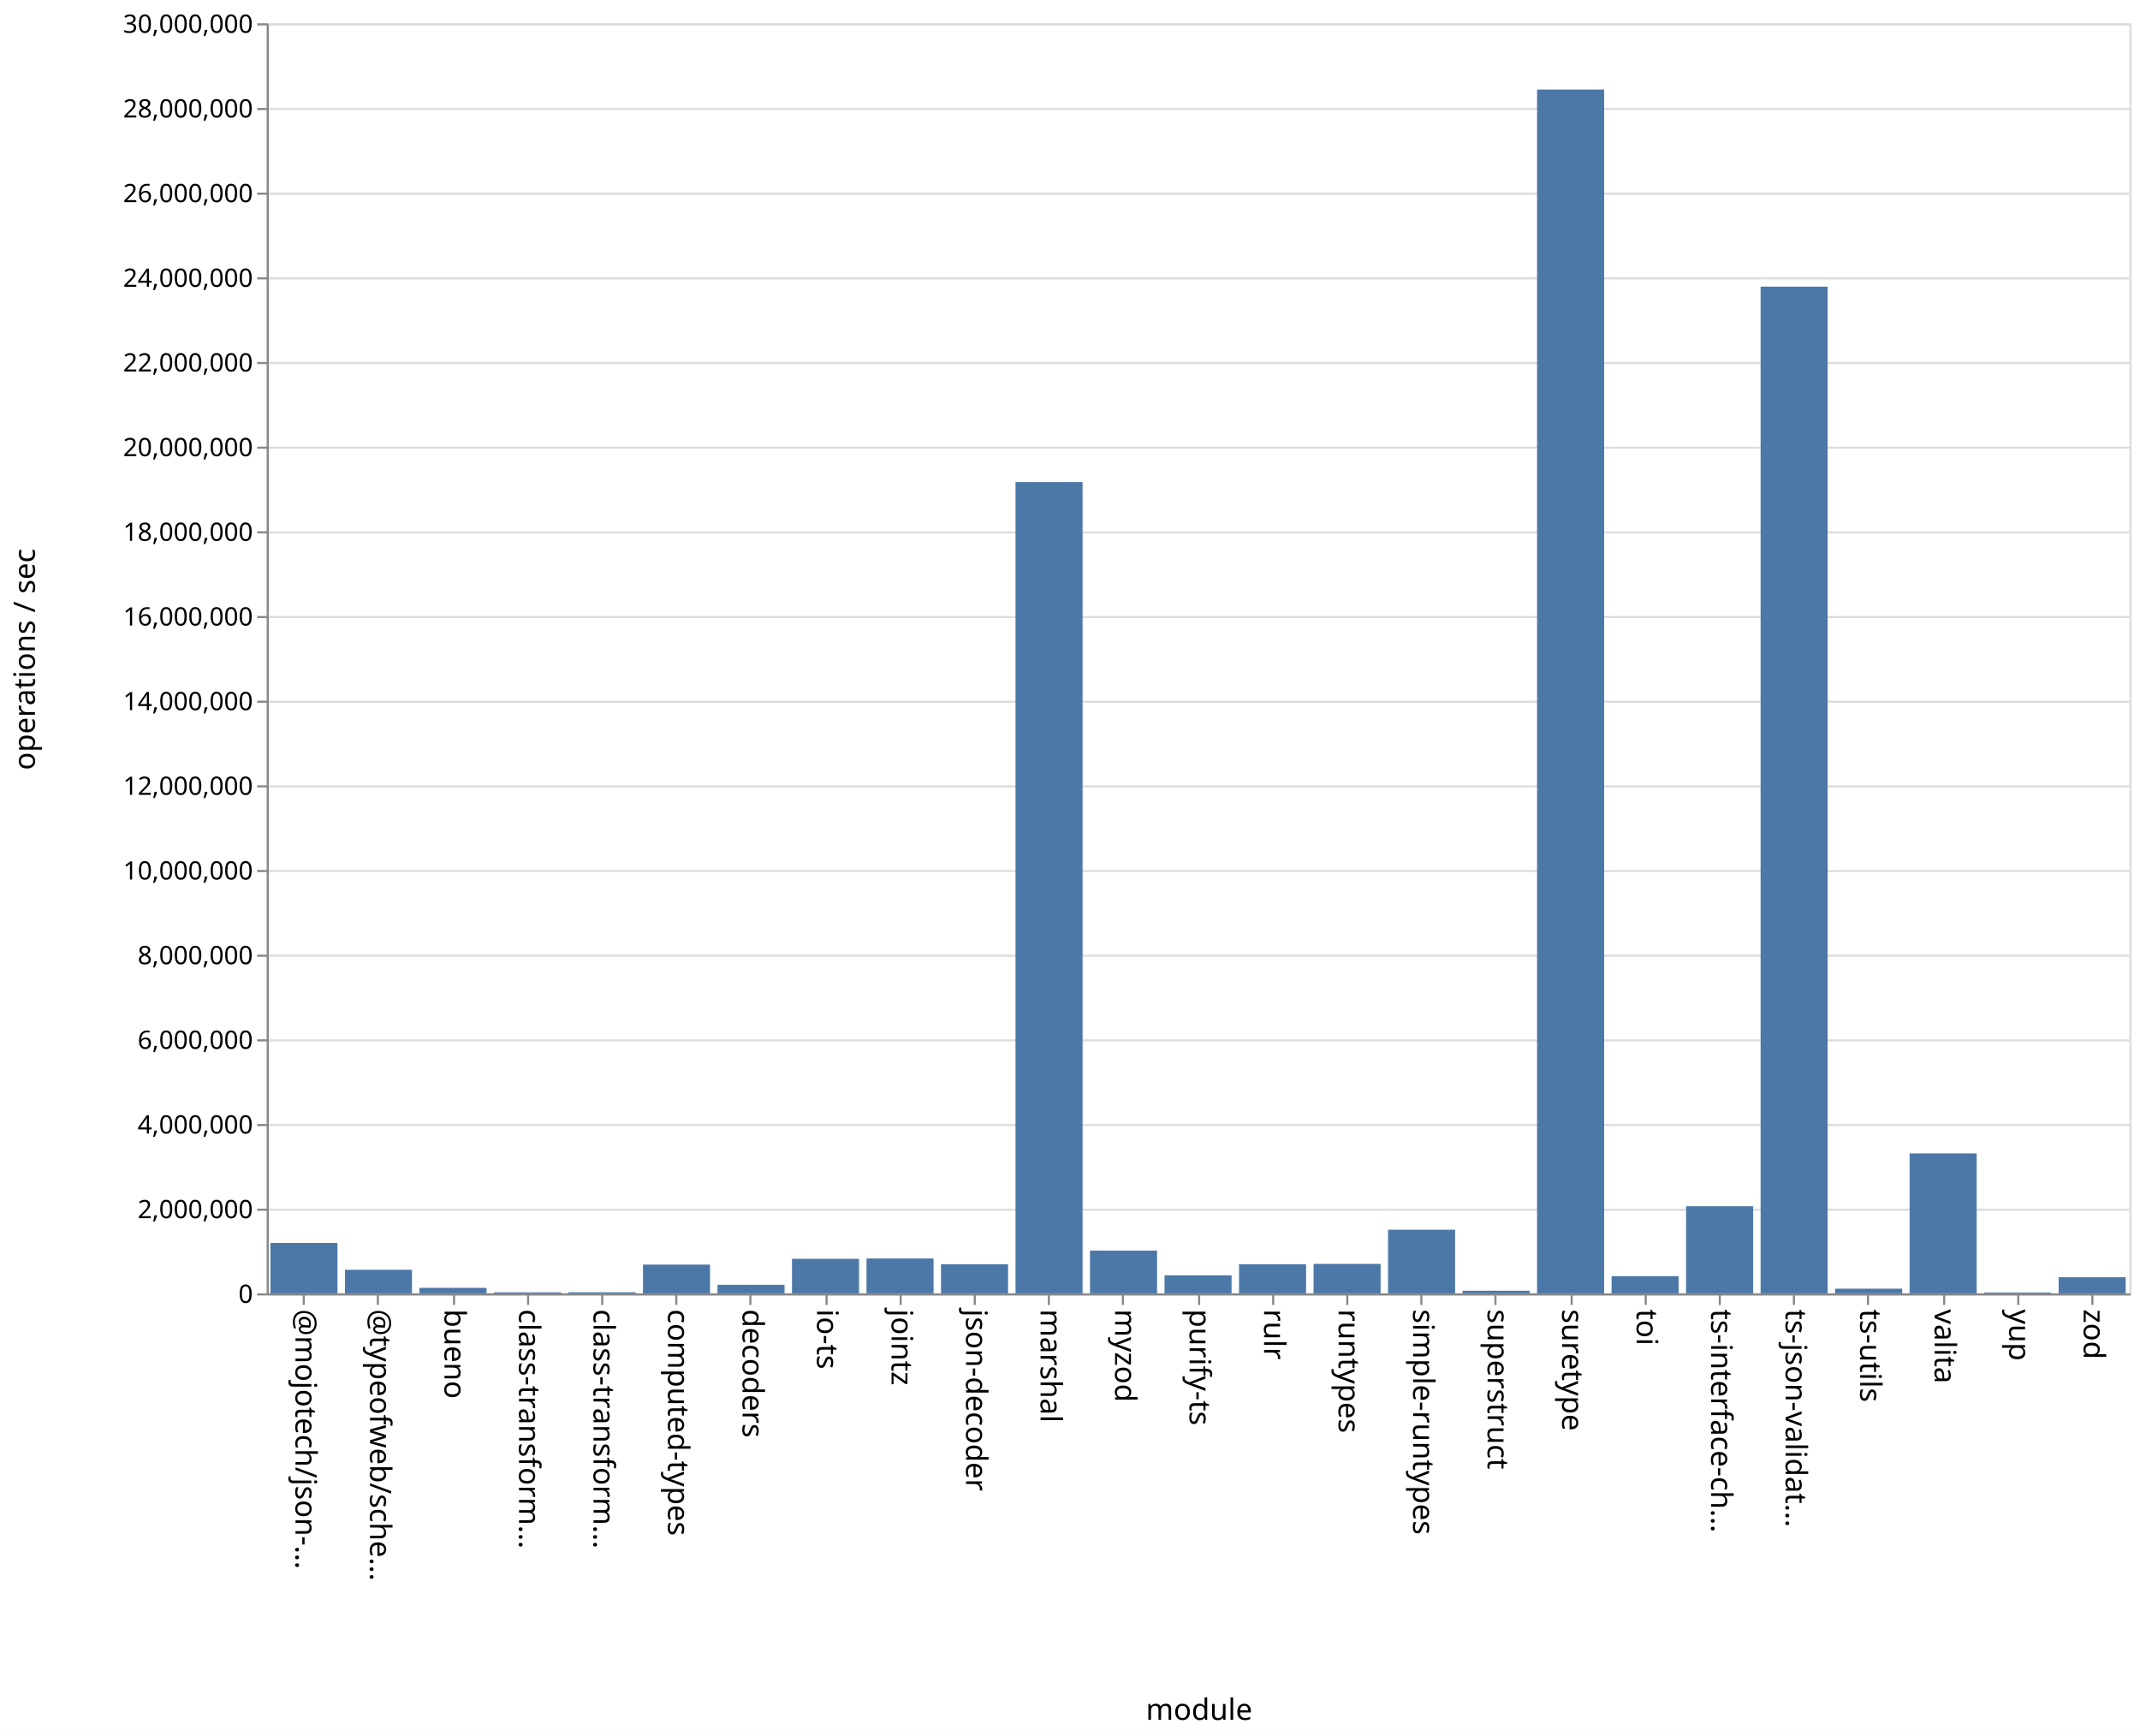
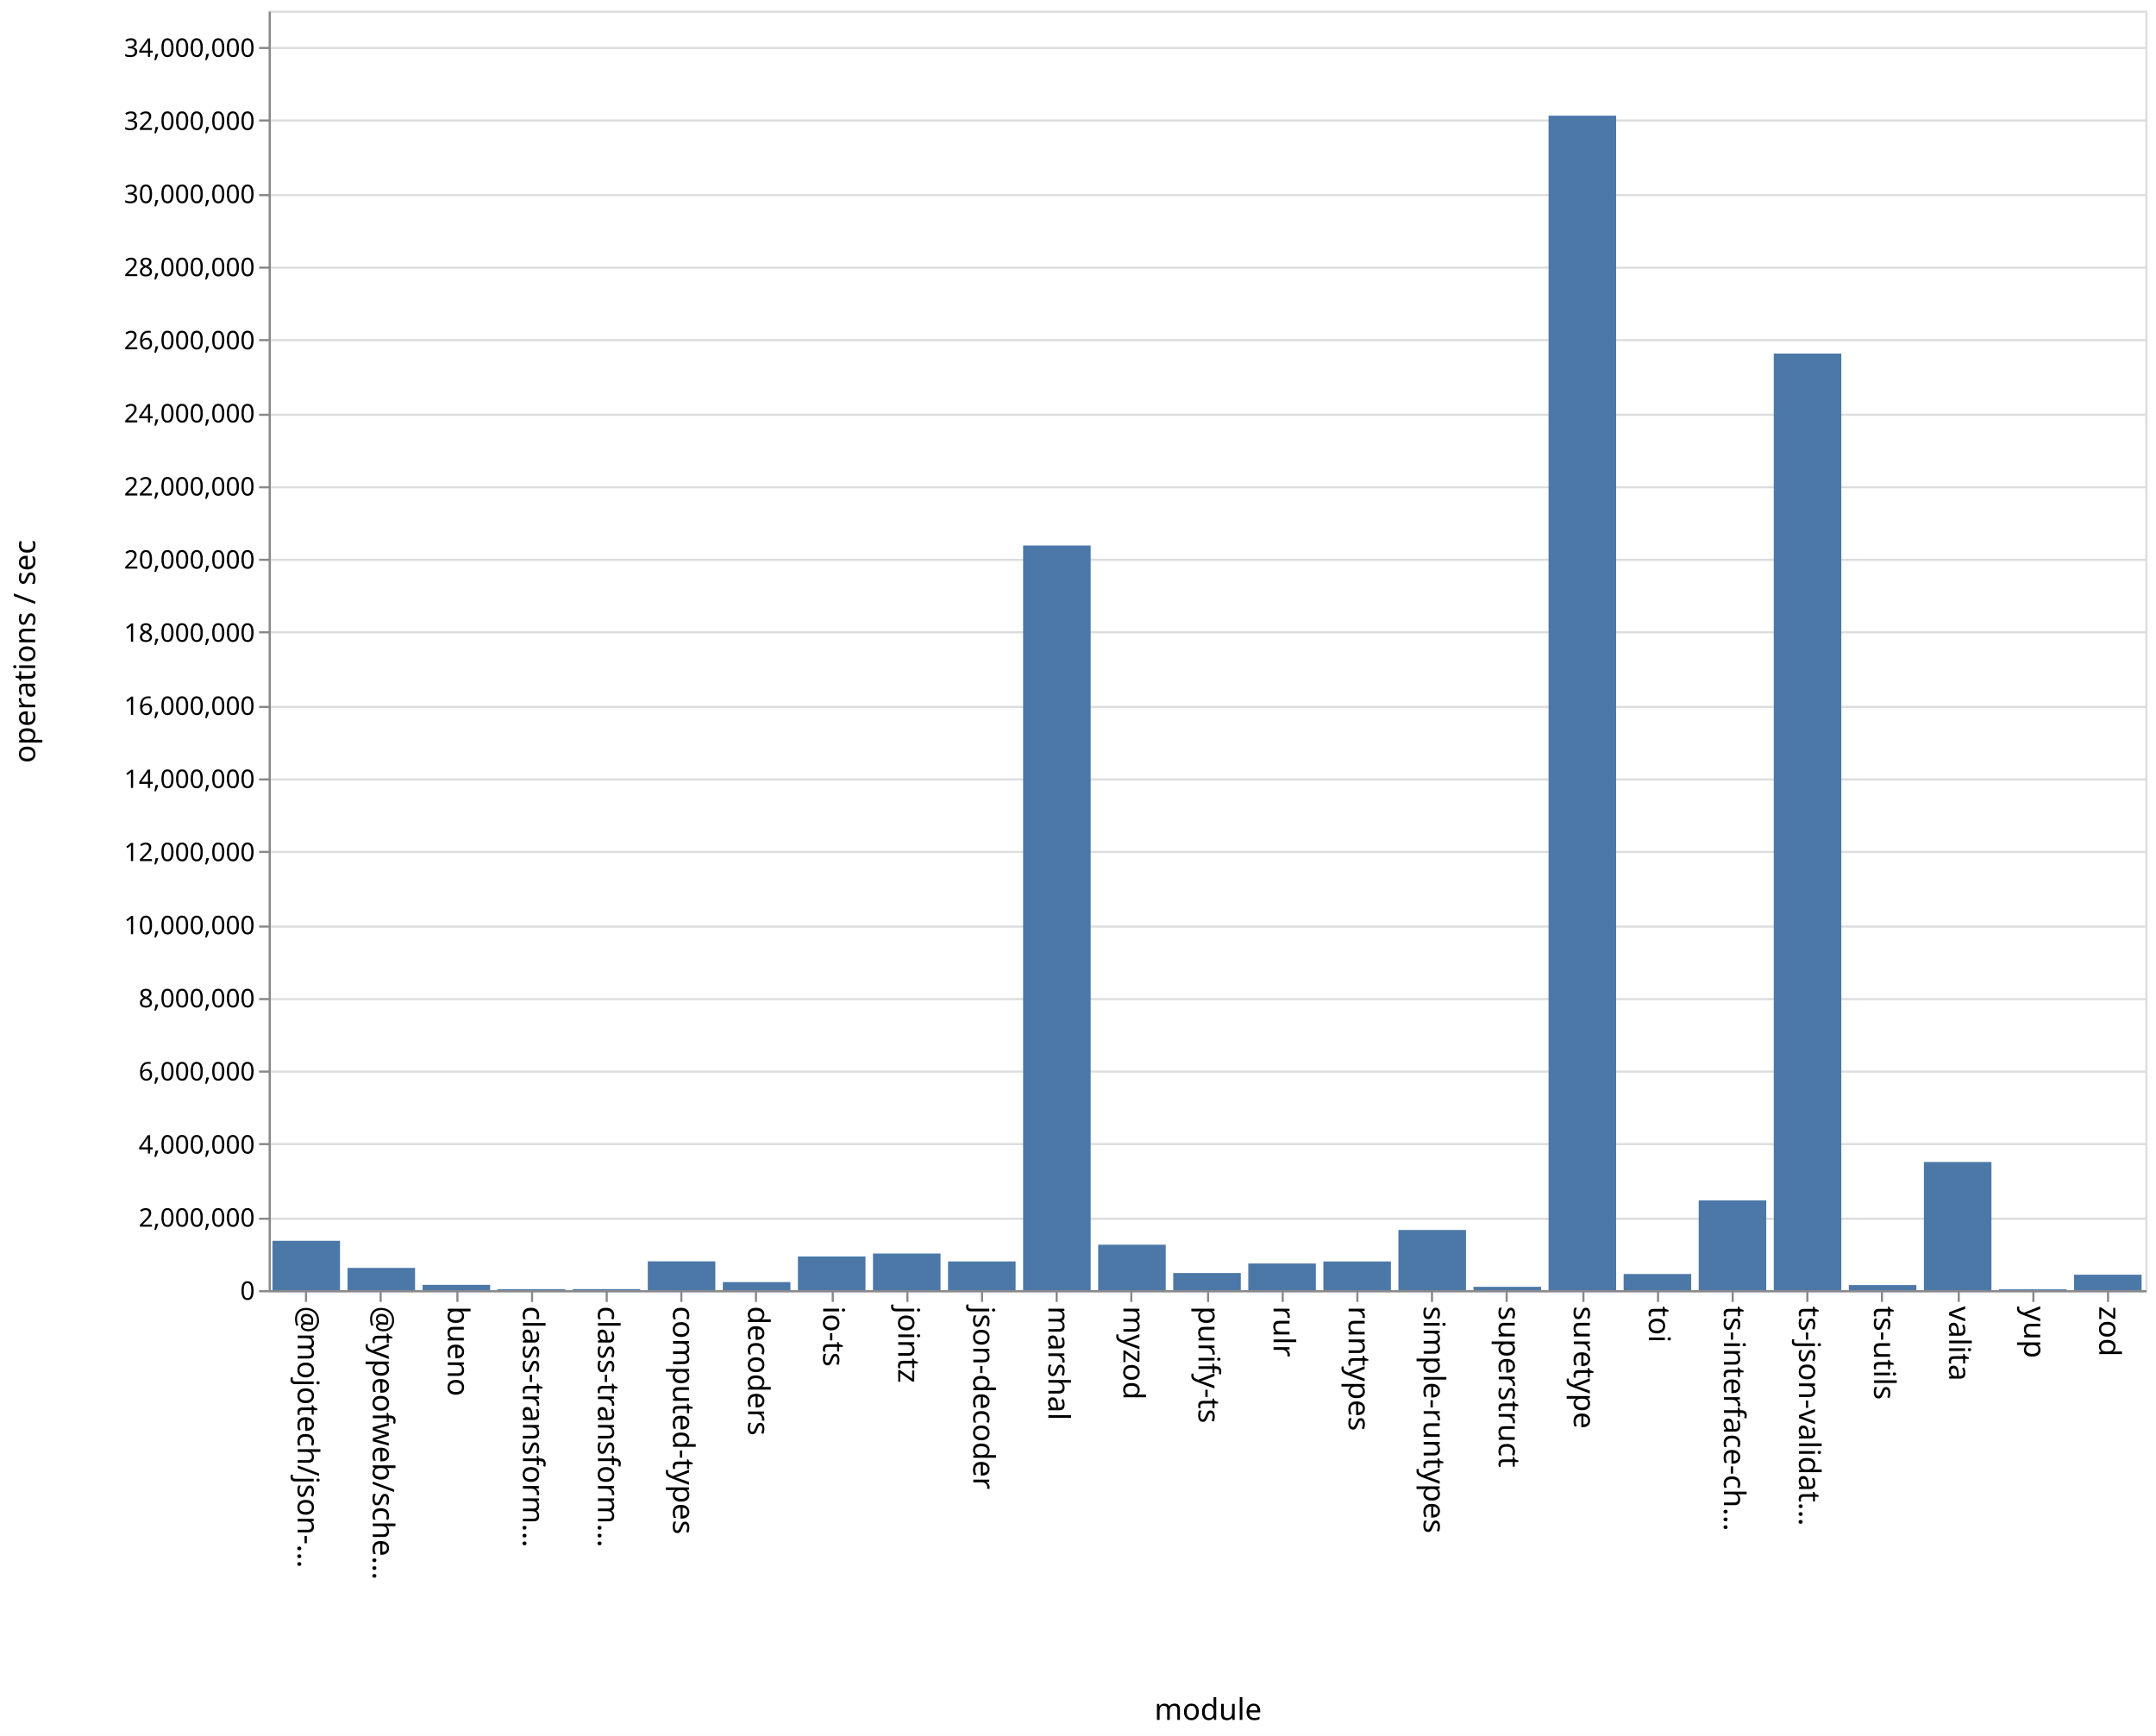
- <svg xmlns="http://www.w3.org/2000/svg" class="marks" width="1011" height="820">
-   <path fill="#fff" d="M0 0h1011v820H0z" />
+ <svg xmlns="http://www.w3.org/2000/svg" class="marks" width="1011" height="814">
+   <path fill="#fff" d="M0 0h1011v814H0z" />
  <g class="mark-group role-frame root" aria-roledescription="group mark container" fill="none" stroke-miterlimit="10">
-     <path class="background" aria-hidden="true" d="M126.5 11.5h880v600h-880z" stroke="#ddd" />
-     <g class="mark-group role-axis" aria-roledescription="axis" aria-label="Y-axis for a linear scale with values from 0 to 30,000,000">
-       <path class="background" aria-hidden="true" d="M126.5 11.5z" pointer-events="none" />
+     <path class="background" aria-hidden="true" d="M126.5 5.5h880v600h-880z" stroke="#ddd" />
+     <g class="mark-group role-axis" aria-roledescription="axis" aria-label="Y-axis for a linear scale with values from 0 to 35,000,000">
+       <path class="background" aria-hidden="true" d="M126.5 5.5z" pointer-events="none" />
      <g class="mark-rule role-axis-grid" pointer-events="none" stroke="#ddd">
-         <path d="M126.5 611.5h880M126.5 571.5h880M126.5 531.5h880M126.5 491.5h880M126.5 451.5h880M126.5 411.5h880M126.5 371.5h880M126.5 331.5h880M126.5 291.5h880M126.5 251.5h880M126.5 211.5h880M126.5 171.5h880M126.5 131.5h880M126.5 91.5h880M126.5 51.5h880M126.5 11.5h880" />
+         <path d="M126.5 605.5h880M126.5 571.5h880M126.5 536.5h880M126.5 502.5h880M126.5 468.5h880M126.5 434.5h880M126.5 399.5h880M126.5 365.5h880M126.5 331.5h880M126.5 296.5h880M126.5 262.5h880M126.5 228.5h880M126.5 194.5h880M126.5 159.5h880M126.5 125.5h880M126.5 91.5h880M126.5 56.5h880M126.5 22.5h880" />
      </g>
    </g>
    <g class="mark-group role-axis" aria-roledescription="axis" aria-label="X-axis titled 'module' for a discrete scale with 25 values: @mojotech/json-type-validation, @typeofweb/schema, bueno, class-transformer-validator-async, class-transformer-validator-sync, ending with zod">
-       <path class="background" aria-hidden="true" d="M126.5 611.5z" pointer-events="none" />
+       <path class="background" aria-hidden="true" d="M126.5 605.5z" pointer-events="none" />
      <g class="mark-rule role-axis-tick" pointer-events="none" stroke="#888">
-         <path d="M143.5 611.5v5M178.5 611.5v5M214.5 611.5v5M249.5 611.5v5M284.5 611.5v5M319.5 611.5v5M354.5 611.5v5M390.5 611.5v5M425.5 611.5v5M460.5 611.5v5M495.5 611.5v5M530.5 611.5v5M566.5 611.5v5M601.5 611.5v5M636.5 611.5v5M671.5 611.5v5M706.5 611.5v5M742.5 611.5v5M777.5 611.5v5M812.5 611.5v5M847.5 611.5v5M882.5 611.5v5M918.5 611.5v5M953.5 611.5v5M988.5 611.5v5" />
+         <path d="M143.5 605.5v5M178.5 605.5v5M214.5 605.5v5M249.5 605.5v5M284.5 605.5v5M319.5 605.5v5M354.5 605.5v5M390.5 605.5v5M425.5 605.5v5M460.5 605.5v5M495.5 605.5v5M530.5 605.5v5M566.5 605.5v5M601.5 605.5v5M636.5 605.5v5M671.5 605.5v5M706.5 605.5v5M742.5 605.5v5M777.5 605.5v5M812.5 605.5v5M847.5 605.5v5M882.5 605.5v5M918.5 605.5v5M953.5 605.5v5M988.5 605.5v5" />
      </g>
      <g class="mark-text role-axis-label" pointer-events="none" font-family="sans-serif" font-size="14" fill="#000">
-         <text transform="rotate(90 -239.45 379.05)">@mojotech/json-…</text>
-         <text transform="rotate(90 -221.85 396.65)">@typeofweb/sche…</text>
-         <text transform="rotate(90 -204.25 414.25)">bueno</text>
-         <text transform="rotate(90 -186.65 431.85)">class-transform…</text>
-         <text transform="rotate(90 -169.05 449.45)">class-transform…</text>
-         <text transform="rotate(90 -151.45 467.05)">computed-types</text>
-         <text transform="rotate(90 -133.85 484.65)">decoders</text>
-         <text transform="rotate(90 -116.25 502.25)">io-ts</text>
-         <text transform="rotate(90 -98.65 519.85)">jointz</text>
-         <text transform="rotate(90 -81.05 537.45)">json-decoder</text>
-         <text transform="rotate(90 -63.45 555.05)">marshal</text>
-         <text transform="rotate(90 -45.85 572.65)">myzod</text>
-         <text transform="rotate(90 -28.25 590.25)">purify-ts</text>
-         <text transform="rotate(90 -10.65 607.85)">rulr</text>
-         <text transform="rotate(90 6.95 625.45)">runtypes</text>
-         <text transform="rotate(90 24.55 643.05)">simple-runtypes</text>
-         <text transform="rotate(90 42.15 660.65)">superstruct</text>
-         <text transform="rotate(90 59.75 678.25)">suretype</text>
-         <text transform="rotate(90 77.35 695.85)">toi</text>
-         <text transform="rotate(90 94.95 713.45)">ts-interface-ch…</text>
-         <text transform="rotate(90 112.55 731.05)">ts-json-validat…</text>
-         <text transform="rotate(90 130.15 748.65)">ts-utils</text>
-         <text transform="rotate(90 147.75 766.25)">valita</text>
-         <text transform="rotate(90 165.35 783.85)">yup</text>
-         <text transform="rotate(90 182.95 801.45)">zod</text>
+         <text transform="rotate(90 -236.45 376.05)">@mojotech/json-…</text>
+         <text transform="rotate(90 -218.85 393.65)">@typeofweb/sche…</text>
+         <text transform="rotate(90 -201.25 411.25)">bueno</text>
+         <text transform="rotate(90 -183.65 428.85)">class-transform…</text>
+         <text transform="rotate(90 -166.05 446.45)">class-transform…</text>
+         <text transform="rotate(90 -148.45 464.05)">computed-types</text>
+         <text transform="rotate(90 -130.85 481.65)">decoders</text>
+         <text transform="rotate(90 -113.25 499.25)">io-ts</text>
+         <text transform="rotate(90 -95.65 516.85)">jointz</text>
+         <text transform="rotate(90 -78.05 534.45)">json-decoder</text>
+         <text transform="rotate(90 -60.45 552.05)">marshal</text>
+         <text transform="rotate(90 -42.85 569.65)">myzod</text>
+         <text transform="rotate(90 -25.25 587.25)">purify-ts</text>
+         <text transform="rotate(90 -7.65 604.85)">rulr</text>
+         <text transform="rotate(90 9.95 622.45)">runtypes</text>
+         <text transform="rotate(90 27.55 640.05)">simple-runtypes</text>
+         <text transform="rotate(90 45.15 657.65)">superstruct</text>
+         <text transform="rotate(90 62.75 675.25)">suretype</text>
+         <text transform="rotate(90 80.35 692.85)">toi</text>
+         <text transform="rotate(90 97.95 710.45)">ts-interface-ch…</text>
+         <text transform="rotate(90 115.55 728.05)">ts-json-validat…</text>
+         <text transform="rotate(90 133.15 745.65)">ts-utils</text>
+         <text transform="rotate(90 150.75 763.25)">valita</text>
+         <text transform="rotate(90 168.35 780.85)">yup</text>
+         <text transform="rotate(90 185.95 798.45)">zod</text>
      </g>
-       <path stroke="#888" d="M126.5 611.5h880" class="mark-rule role-axis-domain" pointer-events="none" />
-       <text text-anchor="middle" transform="translate(566.5 812.5)" font-family="sans-serif" font-size="14" fill="#000" class="mark-text role-axis-title" pointer-events="none">module</text>
+       <path stroke="#888" d="M126.5 605.5h880" class="mark-rule role-axis-domain" pointer-events="none" />
+       <text text-anchor="middle" transform="translate(566.5 806.5)" font-family="sans-serif" font-size="14" fill="#000" class="mark-text role-axis-title" pointer-events="none">module</text>
    </g>
-     <g class="mark-group role-axis" aria-roledescription="axis" aria-label="Y-axis titled 'operations / sec' for a linear scale with values from 0 to 30,000,000">
-       <path class="background" aria-hidden="true" d="M126.5 11.5z" pointer-events="none" />
+     <g class="mark-group role-axis" aria-roledescription="axis" aria-label="Y-axis titled 'operations / sec' for a linear scale with values from 0 to 35,000,000">
+       <path class="background" aria-hidden="true" d="M126.5 5.5z" pointer-events="none" />
      <g class="mark-rule role-axis-tick" pointer-events="none" stroke="#888">
-         <path d="M126.5 611.5h-5M126.5 571.5h-5M126.5 531.5h-5M126.5 491.5h-5M126.5 451.5h-5M126.5 411.5h-5M126.5 371.5h-5M126.5 331.5h-5M126.5 291.5h-5M126.5 251.5h-5M126.5 211.5h-5M126.5 171.5h-5M126.5 131.5h-5M126.5 91.5h-5M126.5 51.5h-5M126.5 11.5h-5" />
+         <path d="M126.5 605.5h-5M126.5 571.5h-5M126.5 536.5h-5M126.5 502.5h-5M126.5 468.5h-5M126.5 434.5h-5M126.5 399.5h-5M126.5 365.5h-5M126.5 331.5h-5M126.5 296.5h-5M126.5 262.5h-5M126.5 228.5h-5M126.5 194.5h-5M126.5 159.5h-5M126.5 125.5h-5M126.5 91.5h-5M126.5 56.5h-5M126.5 22.5h-5" />
      </g>
      <g class="mark-text role-axis-label" pointer-events="none" text-anchor="end" font-family="sans-serif" font-size="12" fill="#000">
-         <text transform="translate(119.5 615.5)">0</text>
-         <text transform="translate(119.5 575.5)">2,000,000</text>
-         <text transform="translate(119.5 535.5)">4,000,000</text>
-         <text transform="translate(119.5 495.5)">6,000,000</text>
-         <text transform="translate(119.5 455.5)">8,000,000</text>
-         <text transform="translate(119.5 415.5)">10,000,000</text>
-         <text transform="translate(119.5 375.5)">12,000,000</text>
-         <text transform="translate(119.5 335.5)">14,000,000</text>
-         <text transform="translate(119.5 295.5)">16,000,000</text>
-         <text transform="translate(119.5 255.5)">18,000,000</text>
-         <text transform="translate(119.5 215.5)">20,000,000</text>
-         <text transform="translate(119.5 175.5)">22,000,000</text>
-         <text transform="translate(119.5 135.5)">24,000,000</text>
-         <text transform="translate(119.5 95.5)">26,000,000</text>
-         <text transform="translate(119.5 55.5)">28,000,000</text>
-         <text transform="translate(119.5 15.5)">30,000,000</text>
+         <text transform="translate(119.5 609.5)">0</text>
+         <text transform="translate(119.5 575.214)">2,000,000</text>
+         <text transform="translate(119.5 540.929)">4,000,000</text>
+         <text transform="translate(119.5 506.643)">6,000,000</text>
+         <text transform="translate(119.5 472.357)">8,000,000</text>
+         <text transform="translate(119.5 438.071)">10,000,000</text>
+         <text transform="translate(119.5 403.786)">12,000,000</text>
+         <text transform="translate(119.5 369.5)">14,000,000</text>
+         <text transform="translate(119.5 335.214)">16,000,000</text>
+         <text transform="translate(119.5 300.929)">18,000,000</text>
+         <text transform="translate(119.5 266.643)">20,000,000</text>
+         <text transform="translate(119.5 232.357)">22,000,000</text>
+         <text transform="translate(119.5 198.071)">24,000,000</text>
+         <text transform="translate(119.5 163.786)">26,000,000</text>
+         <text transform="translate(119.5 129.5)">28,000,000</text>
+         <text transform="translate(119.5 95.214)">30,000,000</text>
+         <text transform="translate(119.5 60.929)">32,000,000</text>
+         <text transform="translate(119.5 26.643)">34,000,000</text>
      </g>
-       <path stroke="#888" d="M126.5 611.5v-600" class="mark-rule role-axis-domain" pointer-events="none" />
-       <text text-anchor="middle" transform="rotate(-90 164 147.5)" font-family="sans-serif" font-size="14" fill="#000" class="mark-text role-axis-title" pointer-events="none">operations / sec</text>
+       <path stroke="#888" d="M126.5 605.5V5.5" class="mark-rule role-axis-domain" pointer-events="none" />
+       <text text-anchor="middle" transform="rotate(-90 161 144.5)" font-family="sans-serif" font-size="14" fill="#000" class="mark-text role-axis-title" pointer-events="none">operations / sec</text>
    </g>
    <g class="mark-rect role-mark marks" aria-roledescription="rect mark container" fill="#4c78a8">
-       <path d="M198.16 608.41h31.68V611h-31.68zM233.36 610.527h31.68V611h-31.68zM268.56 610.474h31.68V611h-31.68zM303.76 597.423h31.68V611h-31.68zM338.96 606.949h31.68V611h-31.68zM374.16 594.687h31.68V611h-31.68zM409.36 594.533h31.68V611h-31.68zM444.56 597.233h31.68V611h-31.68zM479.76 227.727h31.68V611h-31.68zM127.76 587.186h31.68V611h-31.68zM514.96 590.807h31.68V611h-31.68zM550.16 602.478h31.68V611h-31.68zM585.36 597.246h31.68V611h-31.68zM620.56 597.087h31.68V611h-31.68zM655.76 580.946h31.68V611h-31.68zM690.96 609.772h31.68V611h-31.68zM726.16 42.303h31.68V611h-31.68zM761.36 602.88h31.68V611h-31.68zM796.56 569.86h31.68V611h-31.68zM831.76 135.418h31.68V611h-31.68zM866.96 608.798h31.68V611h-31.68zM162.96 599.88h31.68V611h-31.68zM902.16 544.89h31.68V611h-31.68zM937.36 610.596h31.68V611h-31.68zM972.56 603.4h31.68v7.6h-31.68z" />
+       <path d="M198.16 602.5h31.68v2.5h-31.68zM233.36 604.562h31.68V605h-31.68zM268.56 604.5h31.68v.5h-31.68zM303.76 591.476h31.68V605h-31.68zM338.96 601.195h31.68V605h-31.68zM374.16 589.2h31.68V605h-31.68zM409.36 587.806h31.68V605h-31.68zM444.56 591.518h31.68V605h-31.68zM479.76 255.804h31.68V605h-31.68zM127.76 581.84h31.68V605h-31.68zM514.96 583.678h31.68V605h-31.68zM550.16 596.956h31.68V605h-31.68zM585.36 592.484h31.68V605h-31.68zM620.56 591.54h31.68V605h-31.68zM655.76 576.78h31.68V605h-31.68zM690.96 603.418h31.68V605h-31.68zM726.16 54.236h31.68V605h-31.68zM761.36 597.42h31.68V605h-31.68zM796.56 562.873h31.68V605h-31.68zM831.76 165.8h31.68V605h-31.68zM866.96 602.597h31.68V605h-31.68zM162.96 594.55h31.68V605h-31.68zM902.16 544.887h31.68V605h-31.68zM937.36 604.606h31.68V605h-31.68zM972.56 597.745h31.68V605h-31.68z" />
    </g>
  </g>
</svg>
